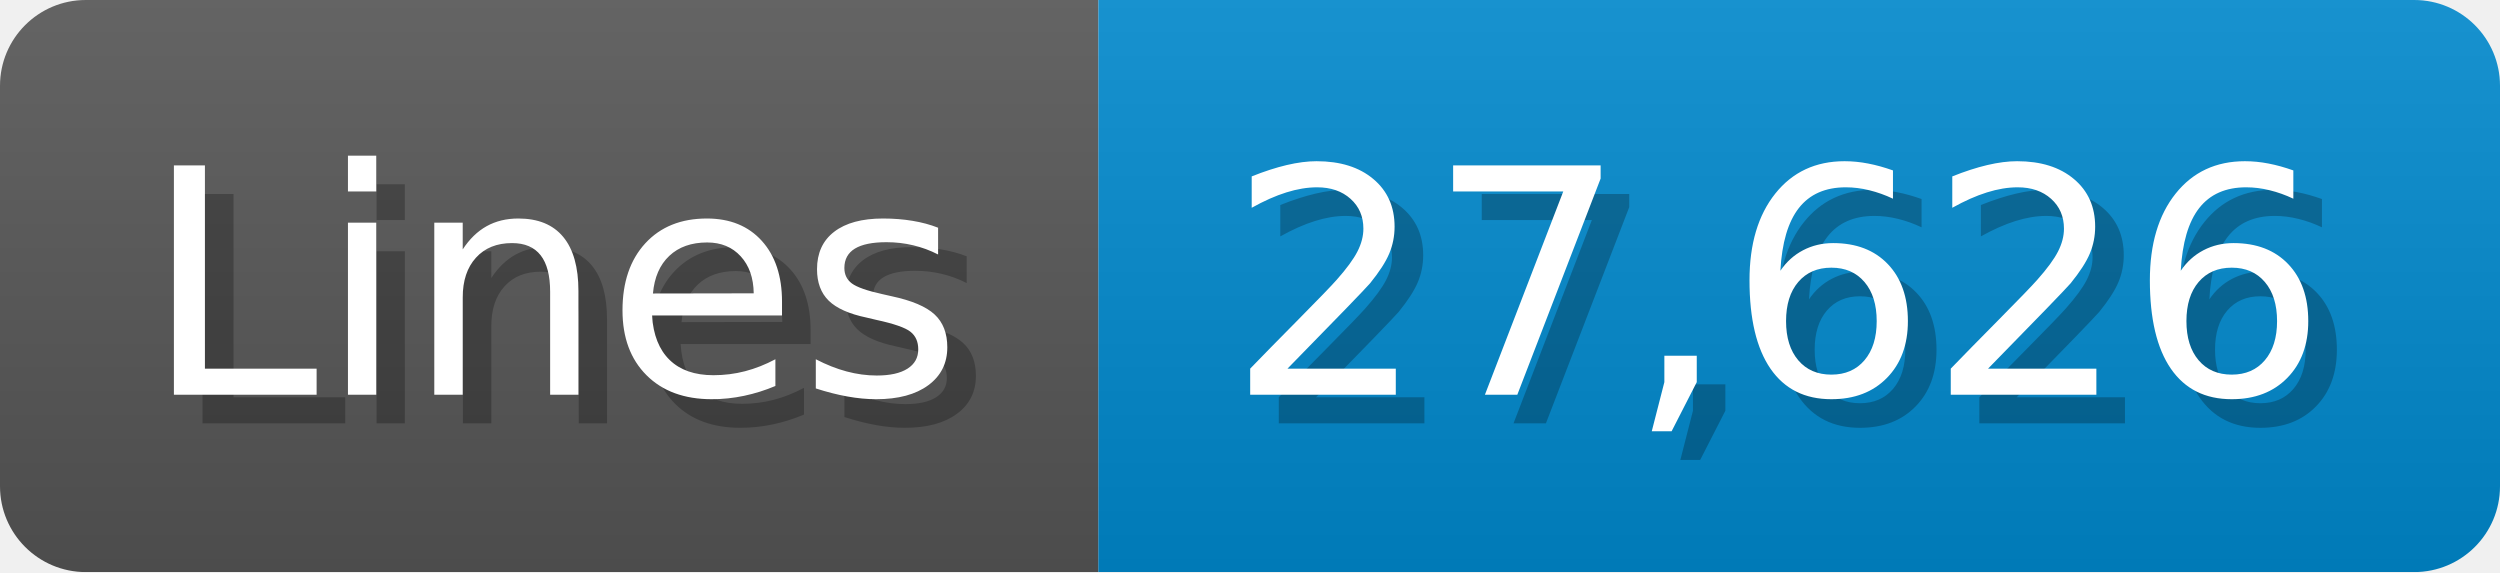
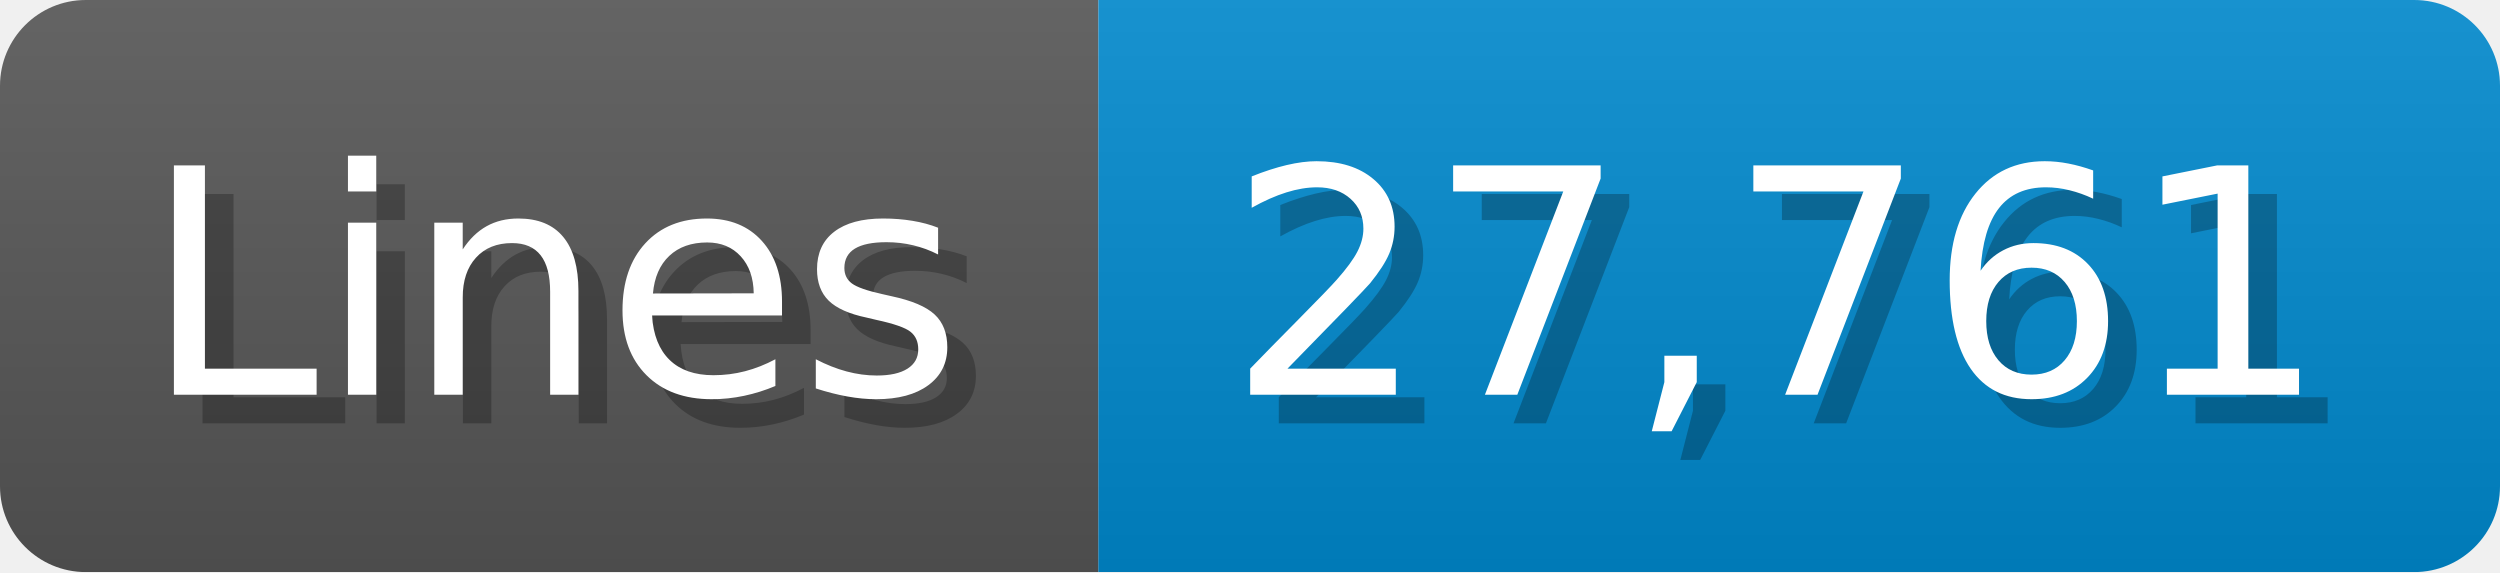
<svg xmlns="http://www.w3.org/2000/svg" width="87.4" height="20" viewBox="0 0 874 200">
  <linearGradient id="a" x2="0" y2="100%">
    <stop offset="0" stop-opacity=".1" stop-color="#EEE" />
    <stop offset="1" stop-opacity=".1" />
  </linearGradient>
  <mask id="m">
    <rect width="874" height="200" rx="30" fill="#FFF" />
  </mask>
  <g mask="url(#m)">
    <rect width="384" height="200" fill="#555" />
    <rect width="490" height="200" fill="#08C" x="384" />
    <rect width="874" height="200" fill="url(#a)" />
  </g>
  <g fill="#fff" text-anchor="start" font-family="Verdana,DejaVu Sans,sans-serif" font-size="110">
    <text x="60" y="148" textLength="284" fill="#000" opacity="0.25">Lines</text>
    <text x="50" y="138" textLength="284">Lines</text>
-     <text x="439" y="148" textLength="390" fill="#000" opacity="0.25">27,626</text>
-     <text x="429" y="138" textLength="390">27,626</text>
+     <text x="439" y="148" textLength="390" fill="#000" opacity="0.25">27,761</text>
+     <text x="429" y="138" textLength="390">27,761</text>
  </g>
</svg>
